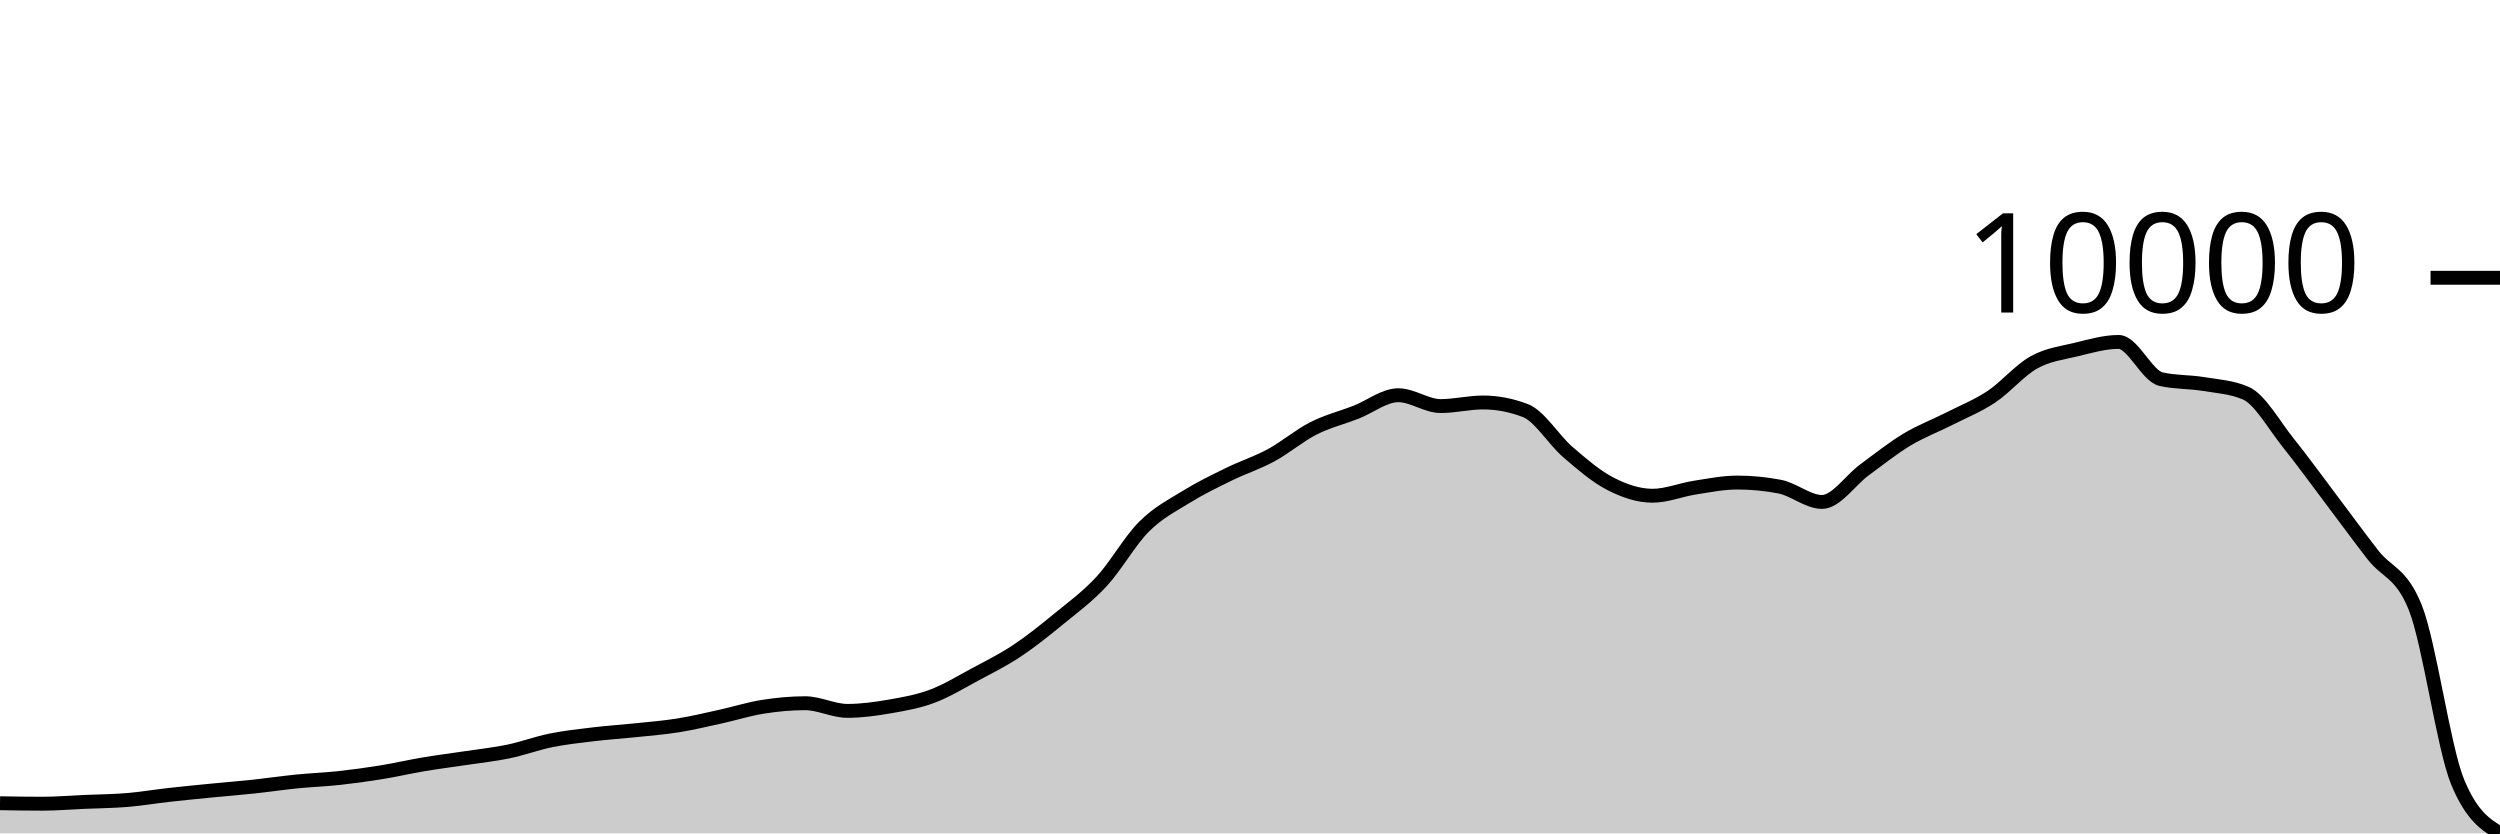
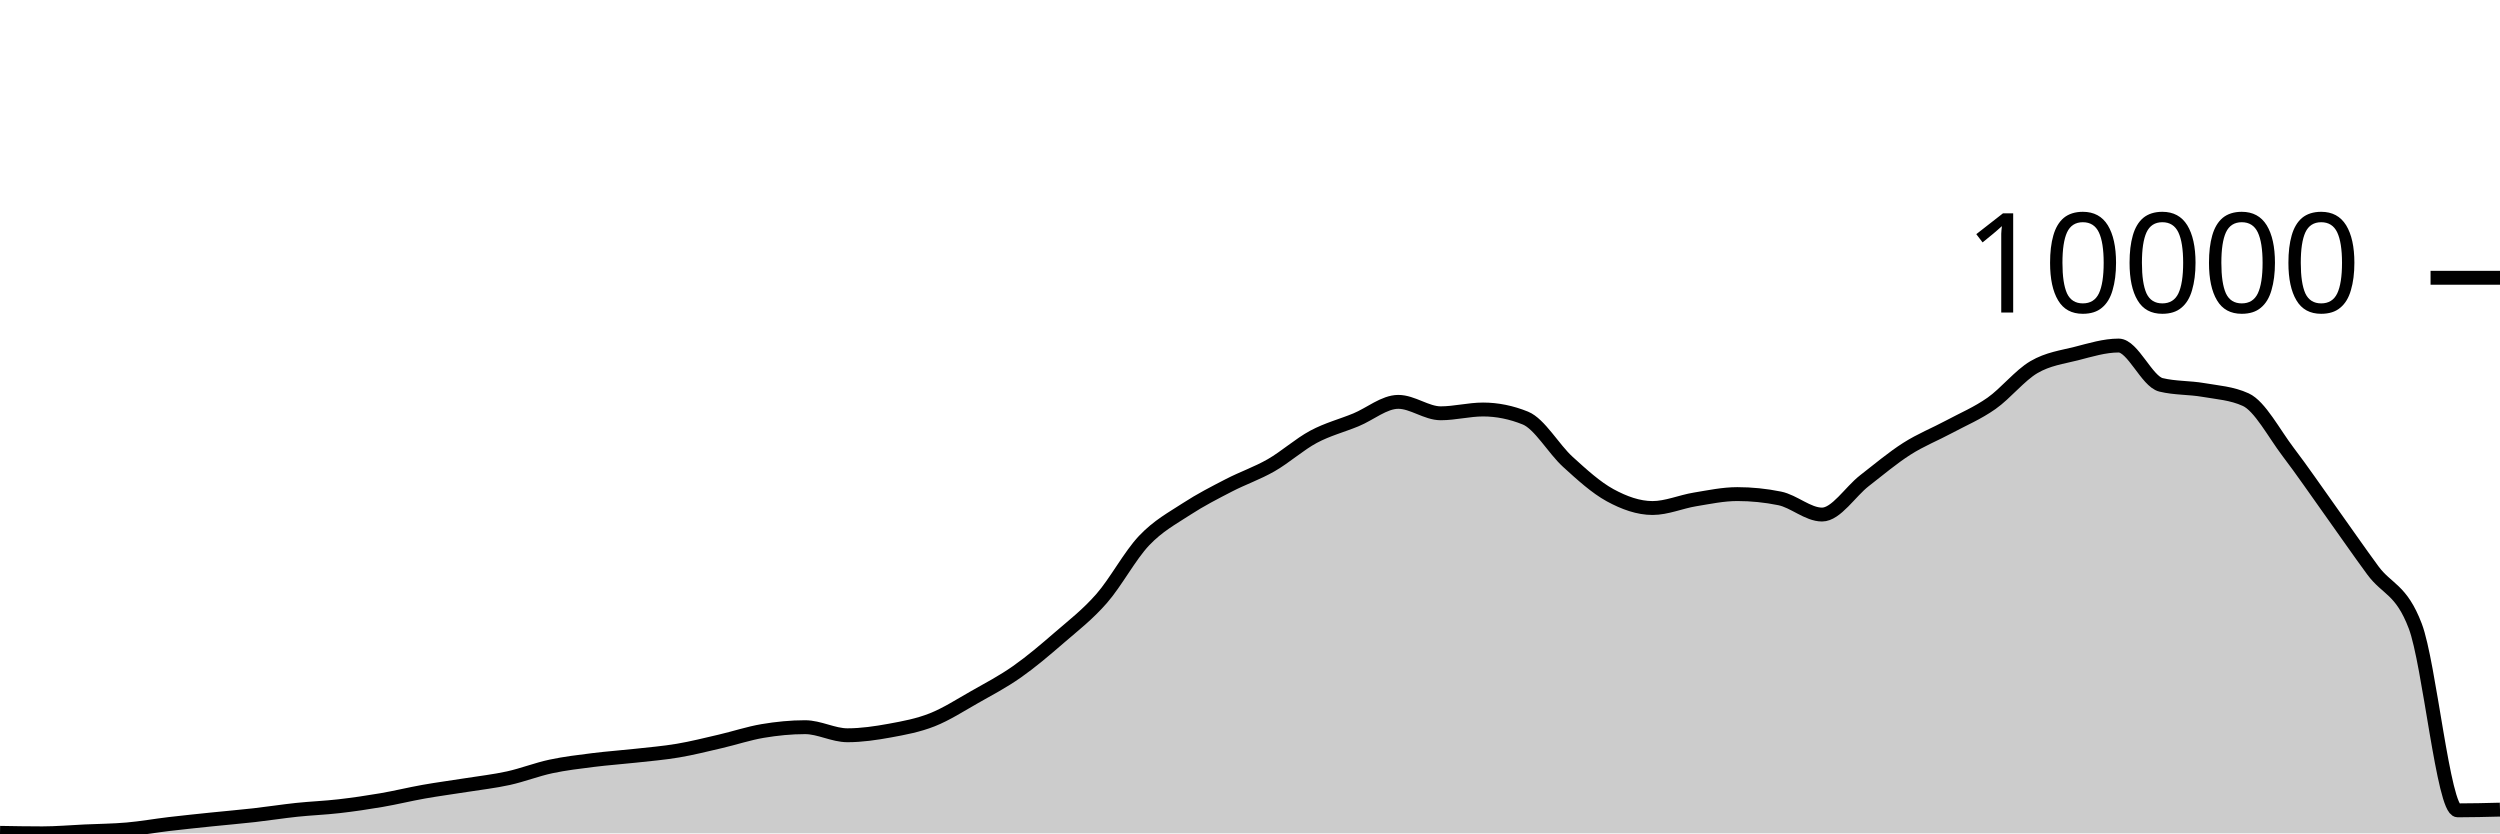
<svg xmlns="http://www.w3.org/2000/svg" viewBox="0 0 180 60">
  <g transform="translate(0,20)">
-     <path class="area" fill="rgba(0, 0, 0, 0.2)" d="M0,37.833C1.017,37.85,2.034,37.867,3.051,37.867C4.068,37.867,5.085,37.78,6.102,37.736C7.119,37.691,8.136,37.685,9.153,37.601C10.169,37.516,11.186,37.343,12.203,37.23C13.22,37.116,14.237,37.018,15.254,36.918C16.271,36.818,17.288,36.739,18.305,36.63C19.322,36.521,20.339,36.368,21.356,36.266C22.373,36.164,23.39,36.129,24.407,36.019C25.424,35.908,26.441,35.768,27.458,35.603C28.475,35.438,29.492,35.2,30.508,35.029C31.525,34.858,32.542,34.733,33.559,34.579C34.576,34.425,35.593,34.319,36.61,34.107C37.627,33.895,38.644,33.515,39.661,33.308C40.678,33.102,41.695,32.992,42.712,32.87C43.729,32.748,44.746,32.684,45.763,32.577C46.78,32.47,47.797,32.392,48.814,32.229C49.831,32.066,50.847,31.822,51.864,31.599C52.881,31.376,53.898,31.052,54.915,30.89C55.932,30.729,56.949,30.632,57.966,30.632C58.983,30.632,60,31.183,61.017,31.183C62.034,31.183,63.051,31.04,64.068,30.864C65.085,30.689,66.102,30.51,67.119,30.129C68.136,29.749,69.153,29.127,70.169,28.581C71.186,28.036,72.203,27.532,73.22,26.857C74.237,26.181,75.254,25.362,76.271,24.529C77.288,23.695,78.305,22.958,79.322,21.856C80.339,20.754,81.356,18.931,82.373,17.916C83.39,16.9,84.407,16.392,85.424,15.764C86.441,15.136,87.458,14.646,88.475,14.148C89.492,13.65,90.508,13.328,91.525,12.776C92.542,12.224,93.559,11.353,94.576,10.838C95.593,10.322,96.61,10.08,97.627,9.683C98.644,9.286,99.661,8.457,100.678,8.457C101.695,8.457,102.712,9.237,103.729,9.237C104.746,9.237,105.763,8.978,106.78,8.978C107.797,8.978,108.814,9.173,109.831,9.563C110.847,9.953,111.864,11.667,112.881,12.544C113.898,13.42,114.915,14.298,115.932,14.823C116.949,15.348,117.966,15.693,118.983,15.693C120,15.693,121.017,15.266,122.034,15.108C123.051,14.95,124.068,14.744,125.085,14.744C126.102,14.744,127.119,14.842,128.136,15.037C129.153,15.231,130.169,16.139,131.186,16.139C132.203,16.139,133.22,14.58,134.237,13.833C135.254,13.087,136.271,12.272,137.288,11.659C138.305,11.045,139.322,10.669,140.339,10.152C141.356,9.635,142.373,9.235,143.39,8.559C144.407,7.882,145.424,6.657,146.441,6.092C147.458,5.526,148.475,5.411,149.492,5.166C150.508,4.92,151.525,4.619,152.542,4.619C153.559,4.619,154.576,7.067,155.593,7.299C156.61,7.531,157.627,7.48,158.644,7.648C159.661,7.816,160.678,7.868,161.695,8.307C162.712,8.747,163.729,10.608,164.746,11.873C165.763,13.137,166.78,14.549,167.797,15.895C168.814,17.241,169.831,18.64,170.847,19.948C171.864,21.255,172.881,21.211,173.898,23.738C174.915,26.264,175.932,33.833,176.949,36.3C177.966,38.767,178.983,39.383,180,40L180,40C178.983,40,177.966,40,176.949,40C175.932,40,174.915,40,173.898,40C172.881,40,171.864,40,170.847,40C169.831,40,168.814,40,167.797,40C166.78,40,165.763,40,164.746,40C163.729,40,162.712,40,161.695,40C160.678,40,159.661,40,158.644,40C157.627,40,156.61,40,155.593,40C154.576,40,153.559,40,152.542,40C151.525,40,150.508,40,149.492,40C148.475,40,147.458,40,146.441,40C145.424,40,144.407,40,143.39,40C142.373,40,141.356,40,140.339,40C139.322,40,138.305,40,137.288,40C136.271,40,135.254,40,134.237,40C133.22,40,132.203,40,131.186,40C130.169,40,129.153,40,128.136,40C127.119,40,126.102,40,125.085,40C124.068,40,123.051,40,122.034,40C121.017,40,120,40,118.983,40C117.966,40,116.949,40,115.932,40C114.915,40,113.898,40,112.881,40C111.864,40,110.847,40,109.831,40C108.814,40,107.797,40,106.78,40C105.763,40,104.746,40,103.729,40C102.712,40,101.695,40,100.678,40C99.661,40,98.644,40,97.627,40C96.61,40,95.593,40,94.576,40C93.559,40,92.542,40,91.525,40C90.508,40,89.492,40,88.475,40C87.458,40,86.441,40,85.424,40C84.407,40,83.39,40,82.373,40C81.356,40,80.339,40,79.322,40C78.305,40,77.288,40,76.271,40C75.254,40,74.237,40,73.22,40C72.203,40,71.186,40,70.169,40C69.153,40,68.136,40,67.119,40C66.102,40,65.085,40,64.068,40C63.051,40,62.034,40,61.017,40C60,40,58.983,40,57.966,40C56.949,40,55.932,40,54.915,40C53.898,40,52.881,40,51.864,40C50.847,40,49.831,40,48.814,40C47.797,40,46.78,40,45.763,40C44.746,40,43.729,40,42.712,40C41.695,40,40.678,40,39.661,40C38.644,40,37.627,40,36.61,40C35.593,40,34.576,40,33.559,40C32.542,40,31.525,40,30.508,40C29.492,40,28.475,40,27.458,40C26.441,40,25.424,40,24.407,40C23.39,40,22.373,40,21.356,40C20.339,40,19.322,40,18.305,40C17.288,40,16.271,40,15.254,40C14.237,40,13.22,40,12.203,40C11.186,40,10.169,40,9.153,40C8.136,40,7.119,40,6.102,40C5.085,40,4.068,40,3.051,40C2.034,40,1.017,40,0,40Z" />
-     <path class="line" stroke="black" fill="none" d="M0,37.833C1.017,37.85,2.034,37.867,3.051,37.867C4.068,37.867,5.085,37.78,6.102,37.736C7.119,37.691,8.136,37.685,9.153,37.601C10.169,37.516,11.186,37.343,12.203,37.23C13.22,37.116,14.237,37.018,15.254,36.918C16.271,36.818,17.288,36.739,18.305,36.63C19.322,36.521,20.339,36.368,21.356,36.266C22.373,36.164,23.39,36.129,24.407,36.019C25.424,35.908,26.441,35.768,27.458,35.603C28.475,35.438,29.492,35.2,30.508,35.029C31.525,34.858,32.542,34.733,33.559,34.579C34.576,34.425,35.593,34.319,36.61,34.107C37.627,33.895,38.644,33.515,39.661,33.308C40.678,33.102,41.695,32.992,42.712,32.87C43.729,32.748,44.746,32.684,45.763,32.577C46.78,32.47,47.797,32.392,48.814,32.229C49.831,32.066,50.847,31.822,51.864,31.599C52.881,31.376,53.898,31.052,54.915,30.89C55.932,30.729,56.949,30.632,57.966,30.632C58.983,30.632,60,31.183,61.017,31.183C62.034,31.183,63.051,31.04,64.068,30.864C65.085,30.689,66.102,30.51,67.119,30.129C68.136,29.749,69.153,29.127,70.169,28.581C71.186,28.036,72.203,27.532,73.22,26.857C74.237,26.181,75.254,25.362,76.271,24.529C77.288,23.695,78.305,22.958,79.322,21.856C80.339,20.754,81.356,18.931,82.373,17.916C83.39,16.9,84.407,16.392,85.424,15.764C86.441,15.136,87.458,14.646,88.475,14.148C89.492,13.65,90.508,13.328,91.525,12.776C92.542,12.224,93.559,11.353,94.576,10.838C95.593,10.322,96.61,10.08,97.627,9.683C98.644,9.286,99.661,8.457,100.678,8.457C101.695,8.457,102.712,9.237,103.729,9.237C104.746,9.237,105.763,8.978,106.78,8.978C107.797,8.978,108.814,9.173,109.831,9.563C110.847,9.953,111.864,11.667,112.881,12.544C113.898,13.42,114.915,14.298,115.932,14.823C116.949,15.348,117.966,15.693,118.983,15.693C120,15.693,121.017,15.266,122.034,15.108C123.051,14.95,124.068,14.744,125.085,14.744C126.102,14.744,127.119,14.842,128.136,15.037C129.153,15.231,130.169,16.139,131.186,16.139C132.203,16.139,133.22,14.58,134.237,13.833C135.254,13.087,136.271,12.272,137.288,11.659C138.305,11.045,139.322,10.669,140.339,10.152C141.356,9.635,142.373,9.235,143.39,8.559C144.407,7.882,145.424,6.657,146.441,6.092C147.458,5.526,148.475,5.411,149.492,5.166C150.508,4.92,151.525,4.619,152.542,4.619C153.559,4.619,154.576,7.067,155.593,7.299C156.61,7.531,157.627,7.48,158.644,7.648C159.661,7.816,160.678,7.868,161.695,8.307C162.712,8.747,163.729,10.608,164.746,11.873C165.763,13.137,166.78,14.549,167.797,15.895C168.814,17.241,169.831,18.64,170.847,19.948C171.864,21.255,172.881,21.211,173.898,23.738C174.915,26.264,175.932,33.833,176.949,36.3C177.966,38.767,178.983,39.383,180,40" />
+     <path class="area" fill="rgba(0, 0, 0, 0.2)" d="M0,39.964C1.017,39.982,2.034,40,3.051,40C4.068,40,5.085,39.908,6.102,39.861C7.119,39.815,8.136,39.808,9.153,39.719C10.169,39.63,11.186,39.447,12.203,39.327C13.22,39.207,14.237,39.104,15.254,38.998C16.271,38.893,17.288,38.808,18.305,38.693C19.322,38.578,20.339,38.417,21.356,38.309C22.373,38.201,23.39,38.165,24.407,38.048C25.424,37.931,26.441,37.782,27.458,37.608C28.475,37.434,29.492,37.182,30.508,37.002C31.525,36.822,32.542,36.689,33.559,36.527C34.576,36.365,35.593,36.252,36.61,36.028C37.627,35.804,38.644,35.402,39.661,35.185C40.678,34.967,41.695,34.85,42.712,34.721C43.729,34.593,44.746,34.525,45.763,34.412C46.78,34.3,47.797,34.216,48.814,34.044C49.831,33.872,50.847,33.614,51.864,33.379C52.881,33.143,53.898,32.801,54.915,32.63C55.932,32.46,56.949,32.357,57.966,32.357C58.983,32.357,60,32.939,61.017,32.939C62.034,32.939,63.051,32.788,64.068,32.603C65.085,32.417,66.102,32.228,67.119,31.827C68.136,31.425,69.153,30.767,70.169,30.191C71.186,29.615,72.203,29.083,73.22,28.369C74.237,27.656,75.254,26.791,76.271,25.91C77.288,25.03,78.305,24.251,79.322,23.087C80.339,21.923,81.356,19.997,82.373,18.925C83.39,17.852,84.407,17.315,85.424,16.652C86.441,15.989,87.458,15.471,88.475,14.945C89.492,14.419,90.508,14.078,91.525,13.496C92.542,12.913,93.559,11.993,94.576,11.448C95.593,10.904,96.61,10.648,97.627,10.229C98.644,9.81,99.661,8.934,100.678,8.934C101.695,8.934,102.712,9.757,103.729,9.757C104.746,9.757,105.763,9.484,106.78,9.484C107.797,9.484,108.814,9.69,109.831,10.102C110.847,10.514,111.864,12.324,112.881,13.25C113.898,14.176,114.915,15.103,115.932,15.658C116.949,16.212,117.966,16.577,118.983,16.577C120,16.577,121.017,16.126,122.034,15.959C123.051,15.792,124.068,15.575,125.085,15.575C126.102,15.575,127.119,15.678,128.136,15.884C129.153,16.089,130.169,17.048,131.186,17.048C132.203,17.048,133.22,15.401,134.237,14.612C135.254,13.824,136.271,12.964,137.288,12.316C138.305,11.667,139.322,11.27,140.339,10.724C141.356,10.178,142.373,9.755,143.39,9.041C144.407,8.326,145.424,7.032,146.441,6.435C147.458,5.838,148.475,5.716,149.492,5.457C150.508,5.198,151.525,4.879,152.542,4.879C153.559,4.879,154.576,7.465,155.593,7.71C156.61,7.956,157.627,7.901,158.644,8.078C159.661,8.256,160.678,8.311,161.695,8.775C162.712,9.24,163.729,11.205,164.746,12.541C165.763,13.877,166.78,15.369,167.797,16.79C168.814,18.212,169.831,19.69,170.847,21.071C171.864,22.452,172.881,22.406,173.898,25.075C174.915,27.744,175.932,38.345,176.949,38.345C177.966,38.345,178.983,38.319,180,38.293L180,40C178.983,40,177.966,40,176.949,40C175.932,40,174.915,40,173.898,40C172.881,40,171.864,40,170.847,40C169.831,40,168.814,40,167.797,40C166.78,40,165.763,40,164.746,40C163.729,40,162.712,40,161.695,40C160.678,40,159.661,40,158.644,40C157.627,40,156.61,40,155.593,40C154.576,40,153.559,40,152.542,40C151.525,40,150.508,40,149.492,40C148.475,40,147.458,40,146.441,40C145.424,40,144.407,40,143.39,40C142.373,40,141.356,40,140.339,40C139.322,40,138.305,40,137.288,40C136.271,40,135.254,40,134.237,40C133.22,40,132.203,40,131.186,40C130.169,40,129.153,40,128.136,40C127.119,40,126.102,40,125.085,40C124.068,40,123.051,40,122.034,40C121.017,40,120,40,118.983,40C117.966,40,116.949,40,115.932,40C114.915,40,113.898,40,112.881,40C111.864,40,110.847,40,109.831,40C108.814,40,107.797,40,106.78,40C105.763,40,104.746,40,103.729,40C102.712,40,101.695,40,100.678,40C99.661,40,98.644,40,97.627,40C96.61,40,95.593,40,94.576,40C93.559,40,92.542,40,91.525,40C90.508,40,89.492,40,88.475,40C87.458,40,86.441,40,85.424,40C84.407,40,83.39,40,82.373,40C81.356,40,80.339,40,79.322,40C78.305,40,77.288,40,76.271,40C75.254,40,74.237,40,73.22,40C72.203,40,71.186,40,70.169,40C69.153,40,68.136,40,67.119,40C66.102,40,65.085,40,64.068,40C63.051,40,62.034,40,61.017,40C60,40,58.983,40,57.966,40C56.949,40,55.932,40,54.915,40C53.898,40,52.881,40,51.864,40C50.847,40,49.831,40,48.814,40C47.797,40,46.78,40,45.763,40C44.746,40,43.729,40,42.712,40C41.695,40,40.678,40,39.661,40C38.644,40,37.627,40,36.61,40C35.593,40,34.576,40,33.559,40C32.542,40,31.525,40,30.508,40C29.492,40,28.475,40,27.458,40C26.441,40,25.424,40,24.407,40C23.39,40,22.373,40,21.356,40C20.339,40,19.322,40,18.305,40C17.288,40,16.271,40,15.254,40C14.237,40,13.22,40,12.203,40C11.186,40,10.169,40,9.153,40C8.136,40,7.119,40,6.102,40C5.085,40,4.068,40,3.051,40C2.034,40,1.017,40,0,40Z" />
+     <path class="line" stroke="black" fill="none" d="M0,39.964C1.017,39.982,2.034,40,3.051,40C4.068,40,5.085,39.908,6.102,39.861C7.119,39.815,8.136,39.808,9.153,39.719C10.169,39.63,11.186,39.447,12.203,39.327C13.22,39.207,14.237,39.104,15.254,38.998C16.271,38.893,17.288,38.808,18.305,38.693C19.322,38.578,20.339,38.417,21.356,38.309C22.373,38.201,23.39,38.165,24.407,38.048C25.424,37.931,26.441,37.782,27.458,37.608C28.475,37.434,29.492,37.182,30.508,37.002C31.525,36.822,32.542,36.689,33.559,36.527C34.576,36.365,35.593,36.252,36.61,36.028C37.627,35.804,38.644,35.402,39.661,35.185C40.678,34.967,41.695,34.85,42.712,34.721C43.729,34.593,44.746,34.525,45.763,34.412C46.78,34.3,47.797,34.216,48.814,34.044C49.831,33.872,50.847,33.614,51.864,33.379C52.881,33.143,53.898,32.801,54.915,32.63C55.932,32.46,56.949,32.357,57.966,32.357C58.983,32.357,60,32.939,61.017,32.939C62.034,32.939,63.051,32.788,64.068,32.603C65.085,32.417,66.102,32.228,67.119,31.827C68.136,31.425,69.153,30.767,70.169,30.191C71.186,29.615,72.203,29.083,73.22,28.369C74.237,27.656,75.254,26.791,76.271,25.91C77.288,25.03,78.305,24.251,79.322,23.087C80.339,21.923,81.356,19.997,82.373,18.925C83.39,17.852,84.407,17.315,85.424,16.652C86.441,15.989,87.458,15.471,88.475,14.945C89.492,14.419,90.508,14.078,91.525,13.496C92.542,12.913,93.559,11.993,94.576,11.448C95.593,10.904,96.61,10.648,97.627,10.229C98.644,9.81,99.661,8.934,100.678,8.934C101.695,8.934,102.712,9.757,103.729,9.757C104.746,9.757,105.763,9.484,106.78,9.484C107.797,9.484,108.814,9.69,109.831,10.102C110.847,10.514,111.864,12.324,112.881,13.25C113.898,14.176,114.915,15.103,115.932,15.658C116.949,16.212,117.966,16.577,118.983,16.577C120,16.577,121.017,16.126,122.034,15.959C123.051,15.792,124.068,15.575,125.085,15.575C126.102,15.575,127.119,15.678,128.136,15.884C129.153,16.089,130.169,17.048,131.186,17.048C132.203,17.048,133.22,15.401,134.237,14.612C135.254,13.824,136.271,12.964,137.288,12.316C138.305,11.667,139.322,11.27,140.339,10.724C141.356,10.178,142.373,9.755,143.39,9.041C144.407,8.326,145.424,7.032,146.441,6.435C147.458,5.838,148.475,5.716,149.492,5.457C150.508,5.198,151.525,4.879,152.542,4.879C153.559,4.879,154.576,7.465,155.593,7.71C156.61,7.956,157.627,7.901,158.644,8.078C159.661,8.256,160.678,8.311,161.695,8.775C162.712,9.24,163.729,11.205,164.746,12.541C165.763,13.877,166.78,15.369,167.797,16.79C168.814,18.212,169.831,19.69,170.847,21.071C171.864,22.452,172.881,22.406,173.898,25.075C174.915,27.744,175.932,38.345,176.949,38.345C177.966,38.345,178.983,38.319,180,38.293" />
    <path class="axis-ceiling" stroke-width="1" stroke="black" fill="none" d="M175,0L180,0" />
    <text class="axis-ceiling-label" font-family="sans-serif" text-anchor="end" font-size="10px" x="170" y="2.5">10000</text>
  </g>
</svg>
